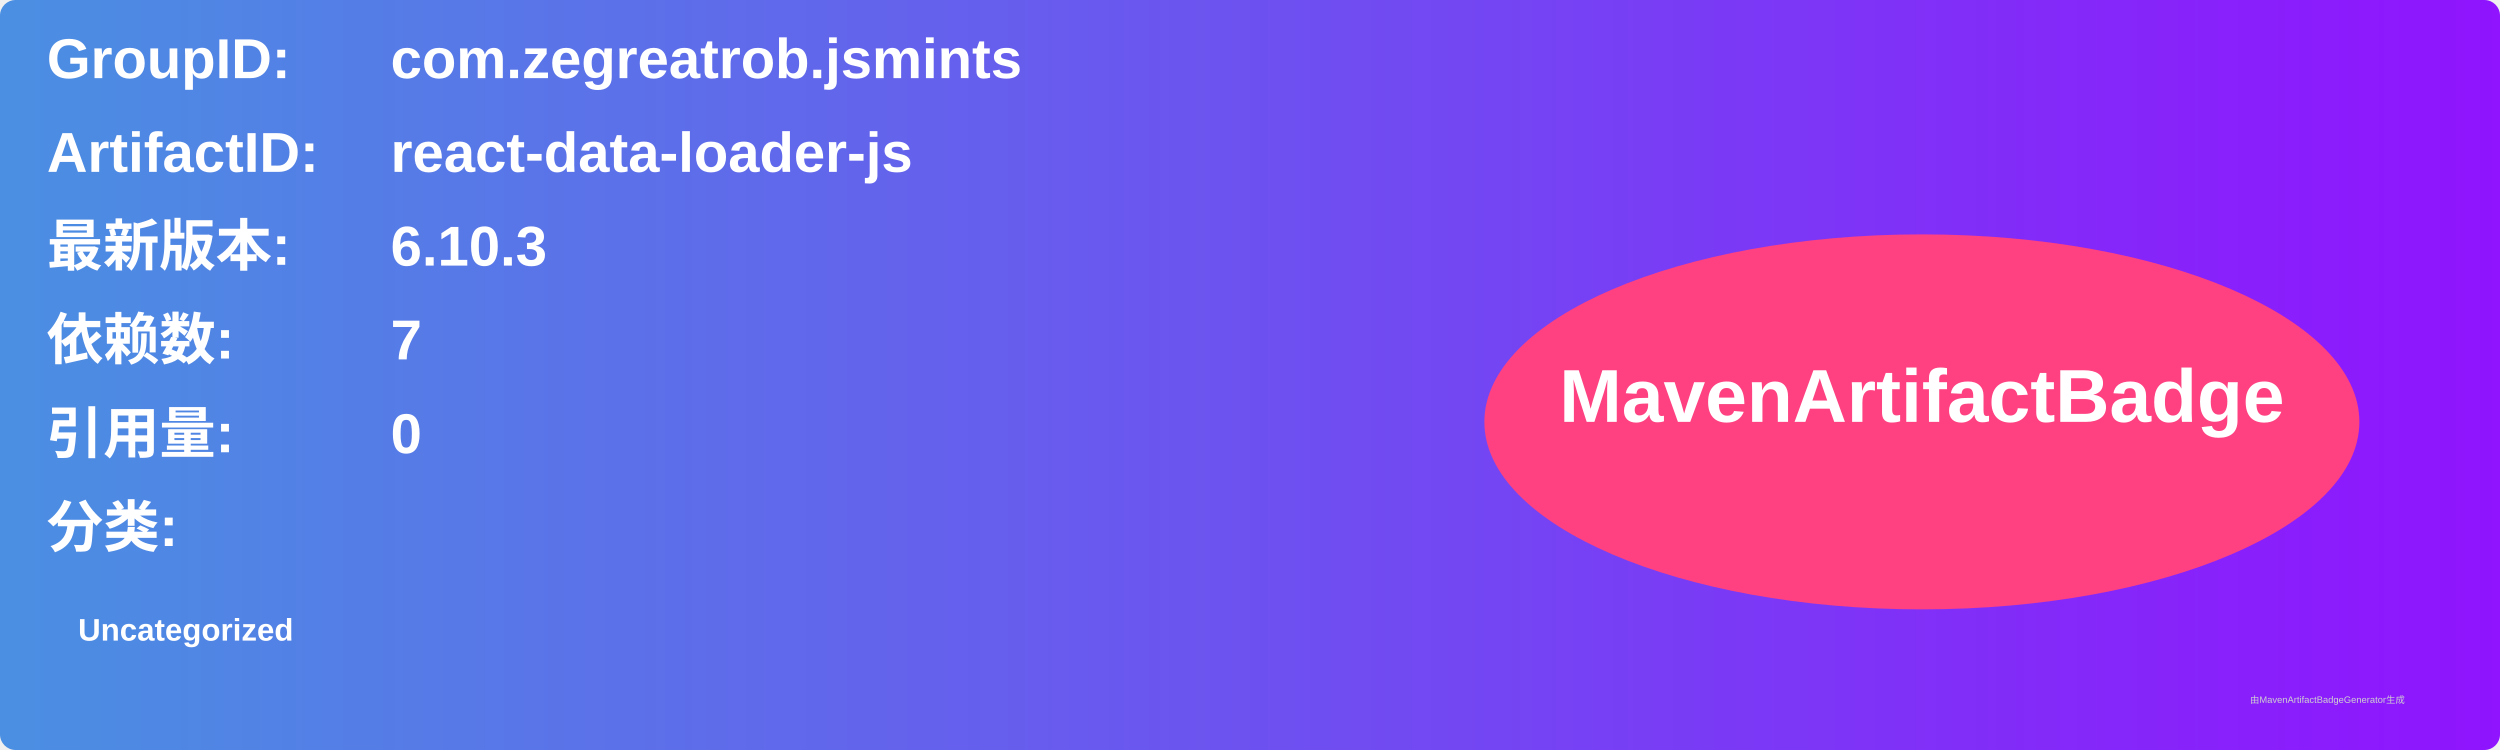
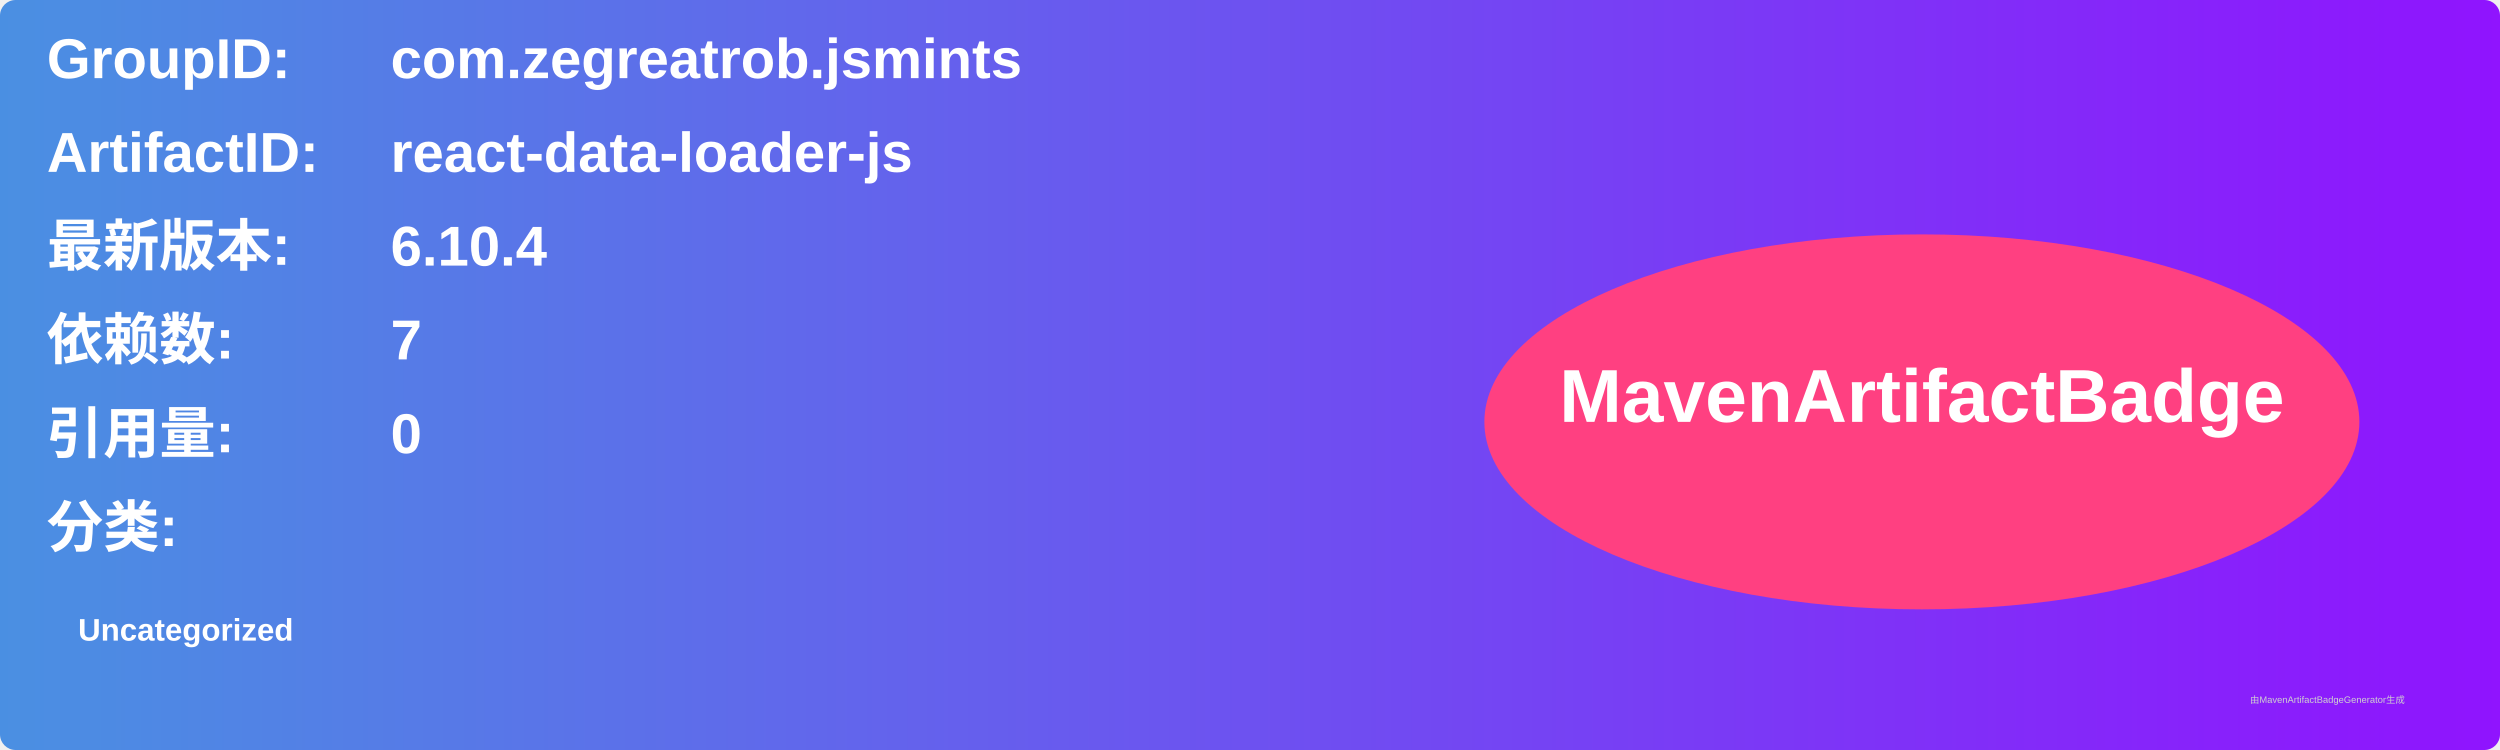
<svg xmlns="http://www.w3.org/2000/svg" width="800" height="240" viewBox="0 0 800 240">
  <linearGradient id="grad" x1="0%" y1="0%" x2="100%" y2="0%">
    <stop offset="0%" stop-color="#4a90e2" />
    <stop offset="100%" stop-color="#9013fe" />
  </linearGradient>
  <rect width="100%" height="100%" rx="5" ry="5" fill="url(#grad)" />
  <g transform="translate(15, 15)">
    <text x="0" y="10" font-family="Arial" font-size="18" fill="white" font-weight="bold" width="260">GroupID:</text>
    <text x="110" y="10" font-family="Arial" font-size="18" fill="white" font-weight="bold" width="460">com.zegreatrob.jsmints</text>
    <text x="0" y="40" font-family="Arial" font-size="18" fill="white" font-weight="bold" width="260">ArtifactID:</text>
    <text x="110" y="40" font-family="Arial" font-size="18" fill="white" font-weight="bold" width="460">react-data-loader-js</text>
    <text x="0" y="70" font-family="Arial" font-size="18" fill="white" font-weight="bold">最新版本:</text>
    <text x="110" y="70" font-family="Arial" font-size="18" fill="white" font-weight="bold">
-       <tspan font-weight="bold">6.10.3</tspan>
+       <tspan font-weight="bold">6.10.4</tspan>
    </text>
    <text x="0" y="100" font-family="Arial" font-size="18" fill="white" font-weight="bold">依赖数: </text>
    <text x="110" y="100" font-family="Arial" font-size="18" fill="white">
      <tspan font-weight="bold">7</tspan>
    </text>
    <text x="0" y="130" font-family="Arial" font-size="18" fill="white" font-weight="bold">引用量: </text>
    <text x="110" y="130" font-family="Arial" font-size="18" fill="white">
      <tspan font-weight="bold">0</tspan>
    </text>
    <text x="0" y="160" font-family="Arial" font-size="18" fill="white" font-weight="bold">分类:</text>
    <text x="10" y="190" font-family="Arial" font-size="10" fill="white">
      <tspan font-weight="bold">Uncategorized</tspan>
    </text>
    <ellipse cx="600" cy="120" rx="140" ry="60" fill="#ff4081" />
    <text x="600" y="120" text-anchor="middle" font-family="Arial" font-size="24" fill="white" font-weight="bold">MavenArtifactBadge</text>
  </g>
  <text x="720" y="225" font-family="Arial" font-size="3" fill="#d0d0d0">由MavenArtifactBadgeGenerator生成</text>
</svg>
